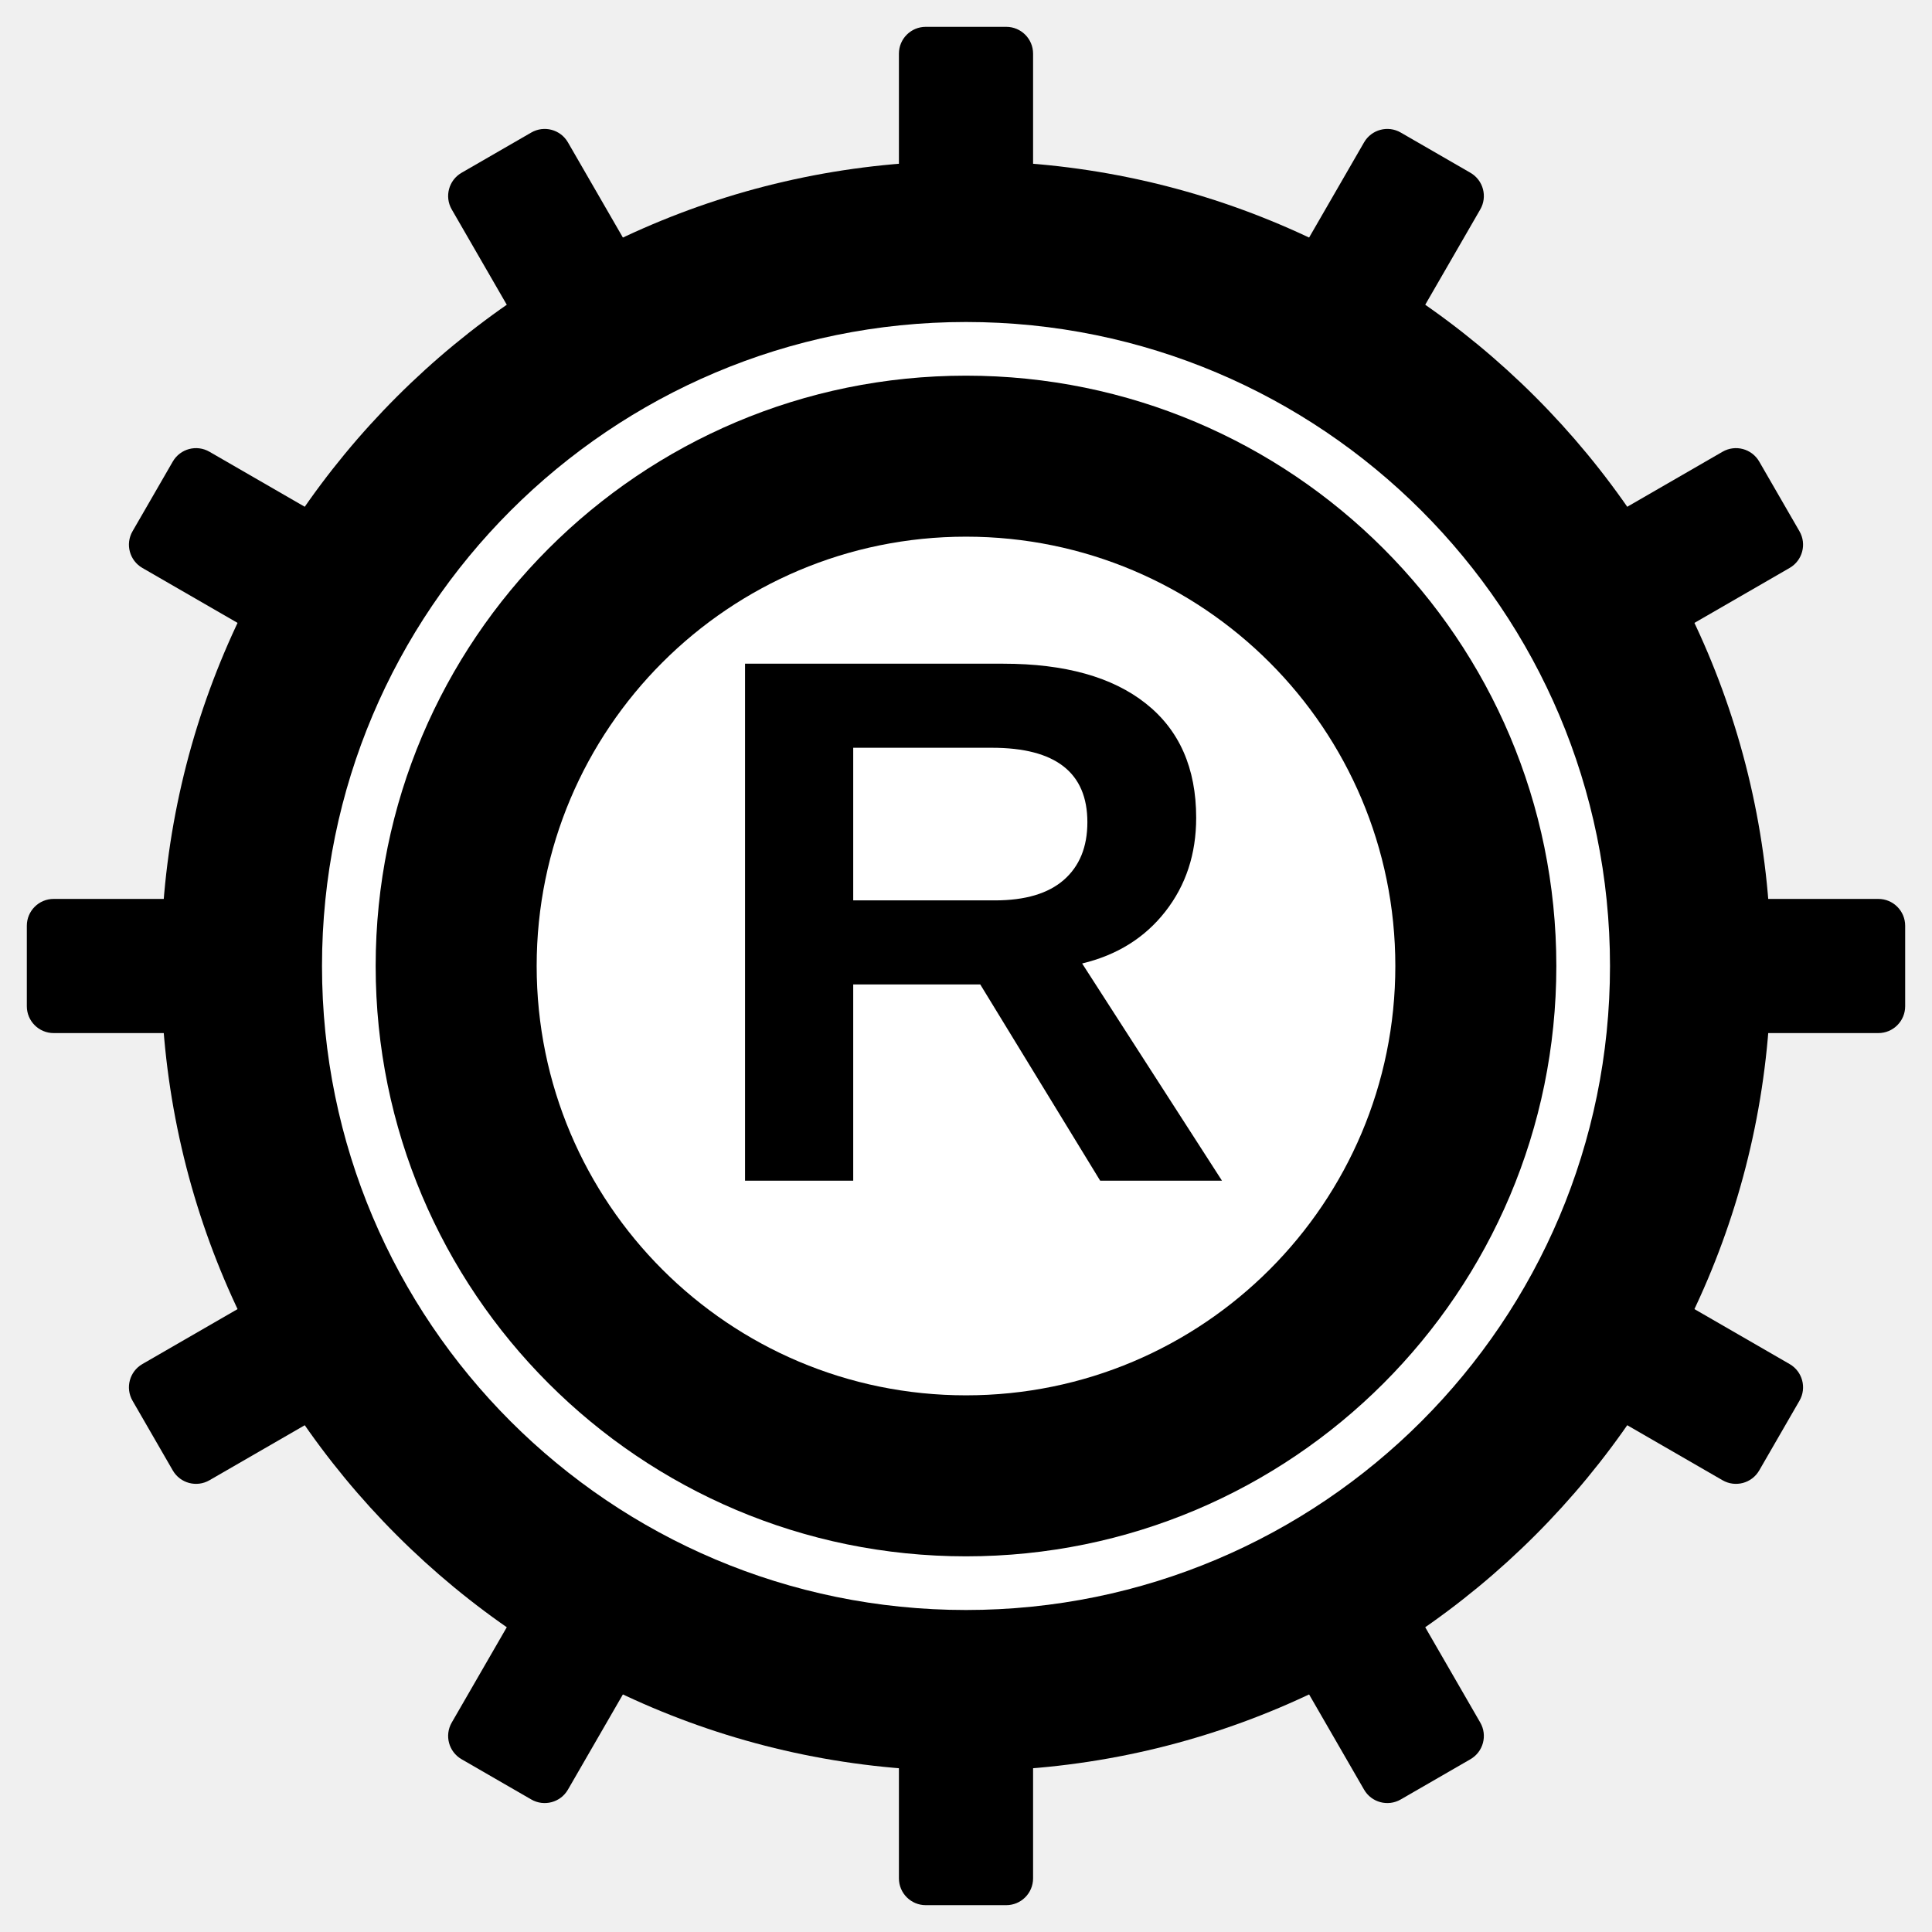
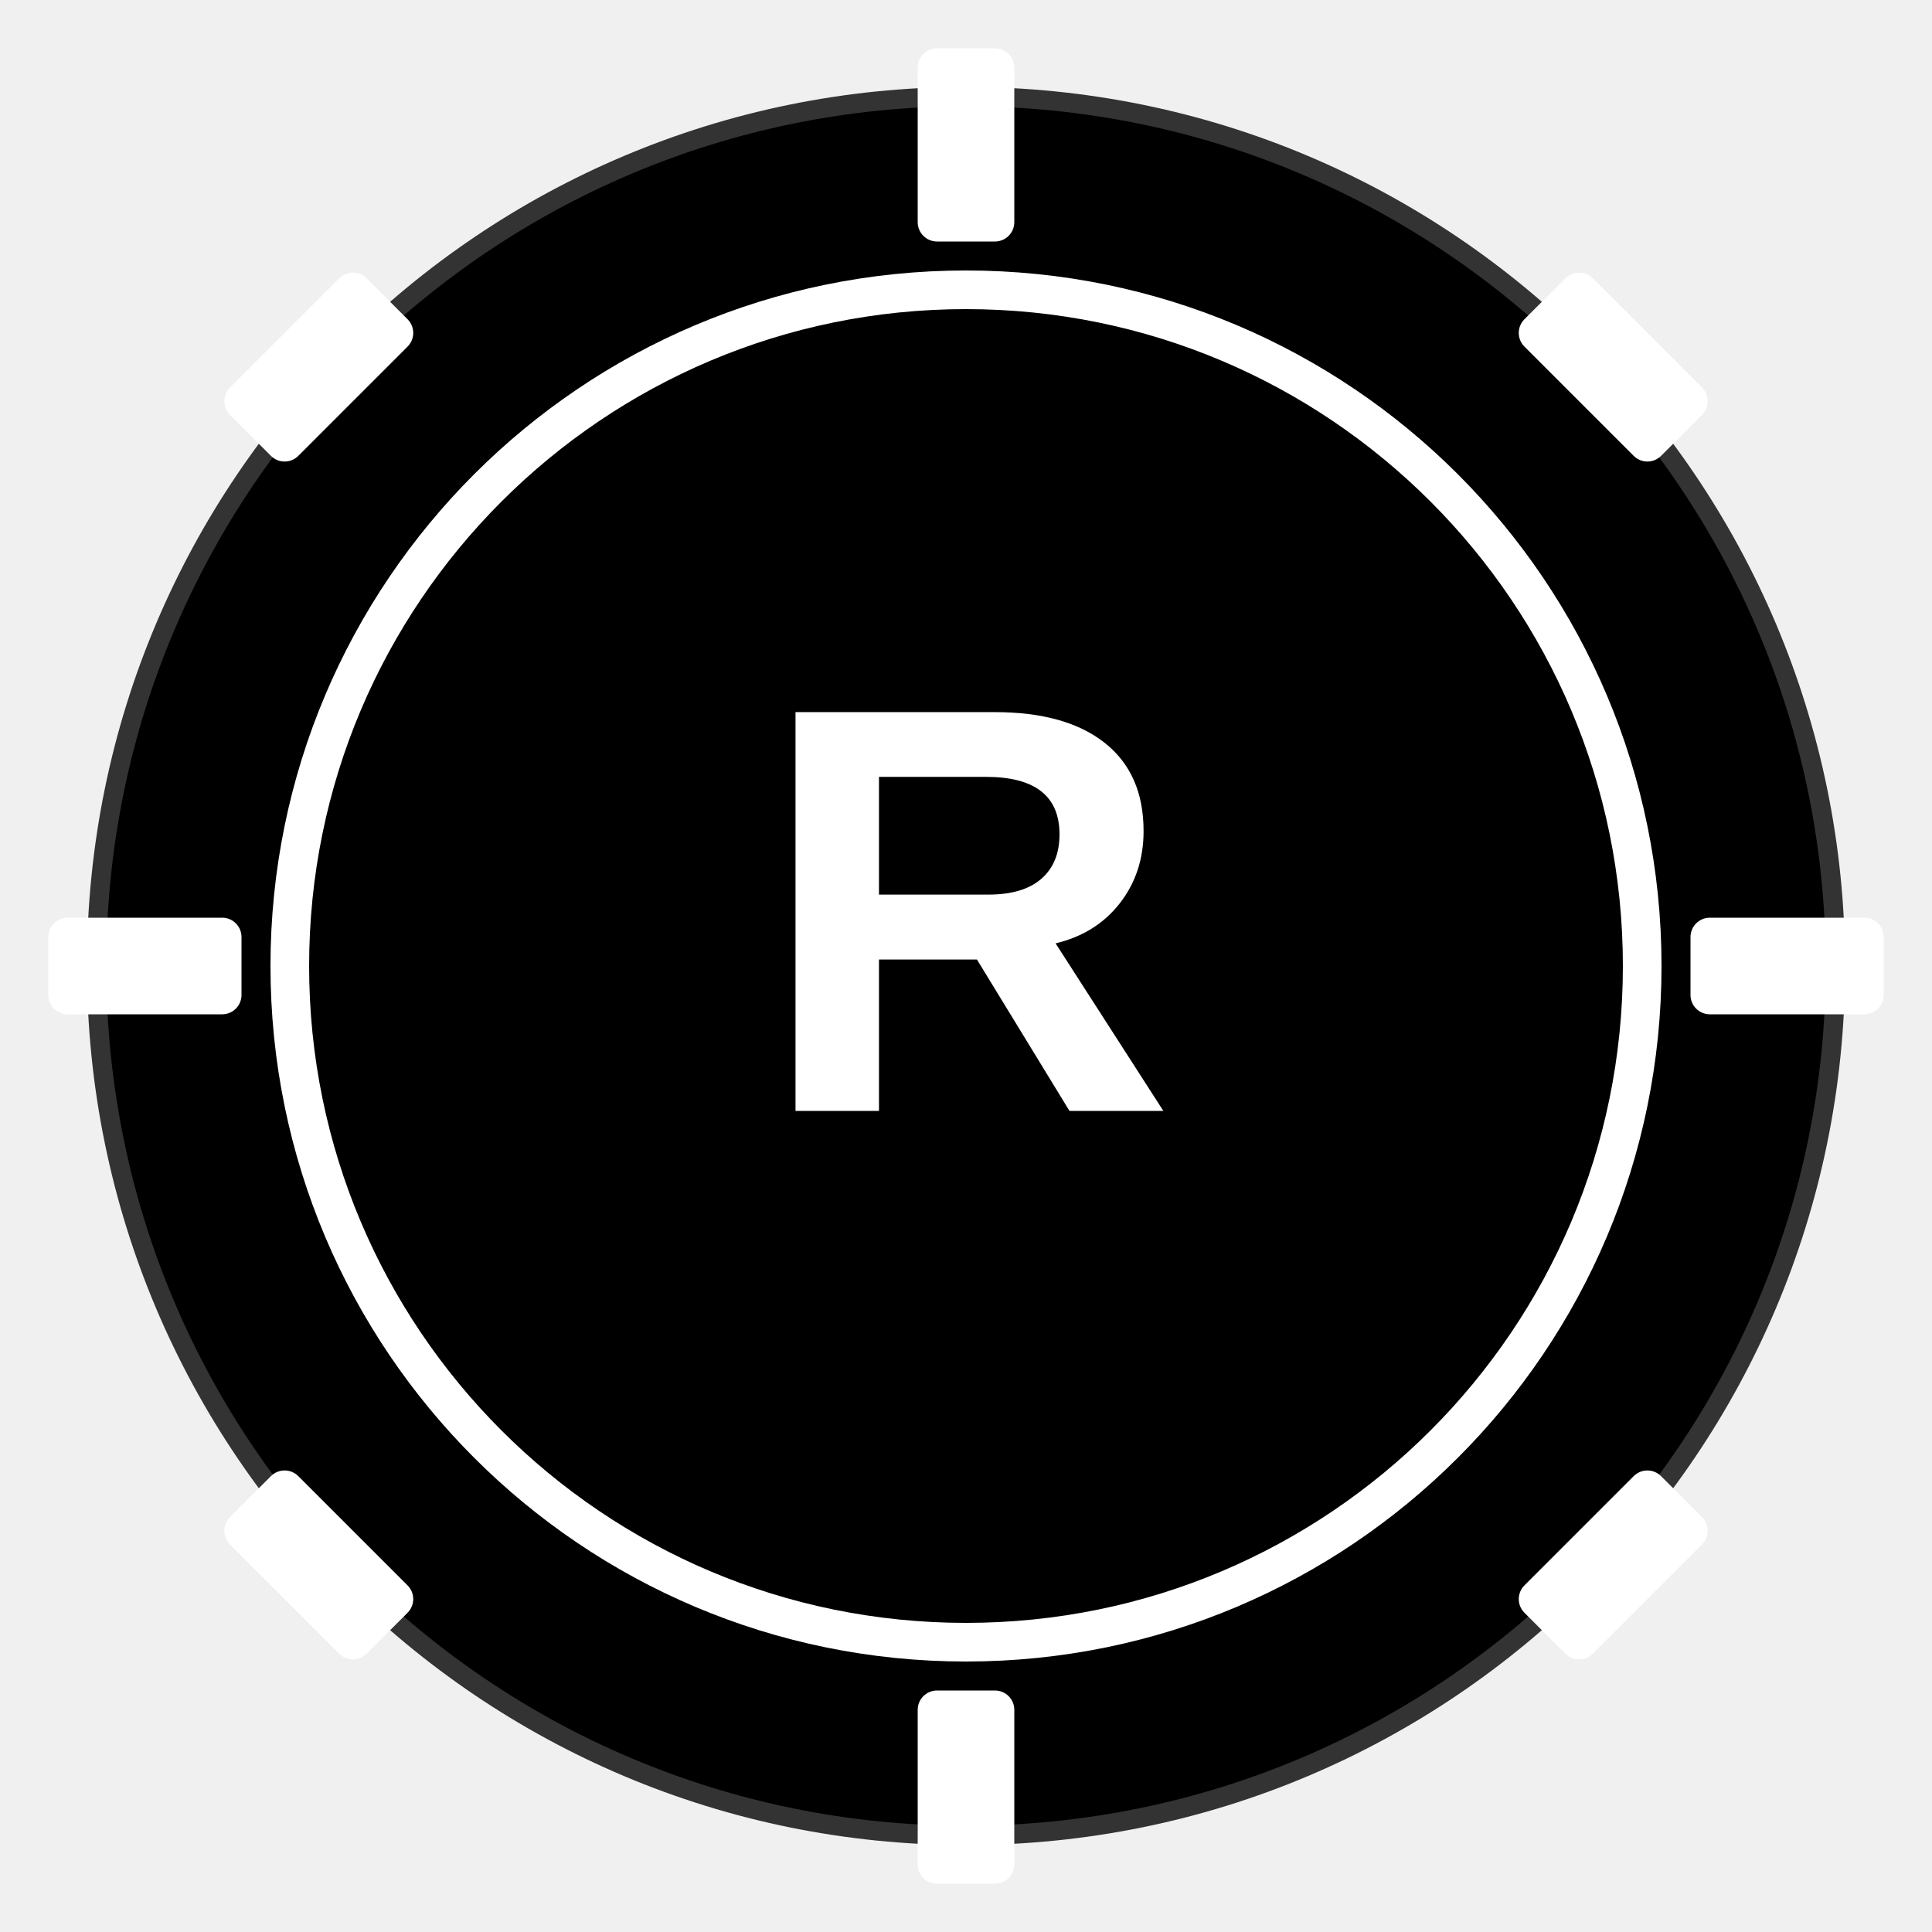
- <svg xmlns="http://www.w3.org/2000/svg" viewBox="0 0 144 144" width="144" height="144">
-   <defs>
-     <clipPath id="gear-clip">
-       <circle cx="72" cy="72" r="64" />
-     </clipPath>
-   </defs>
-   <g transform="translate(72,72)">
-     <circle r="60" fill="#000" stroke="none" />
-     <g fill="#000">
-       <rect x="-5" y="-70" width="10" height="16" rx="2" />
-       <rect x="-5" y="-70" width="10" height="16" rx="2" transform="rotate(30)" />
-       <rect x="-5" y="-70" width="10" height="16" rx="2" transform="rotate(60)" />
-       <rect x="-5" y="-70" width="10" height="16" rx="2" transform="rotate(90)" />
-       <rect x="-5" y="-70" width="10" height="16" rx="2" transform="rotate(120)" />
-       <rect x="-5" y="-70" width="10" height="16" rx="2" transform="rotate(150)" />
-       <rect x="-5" y="-70" width="10" height="16" rx="2" transform="rotate(180)" />
-       <rect x="-5" y="-70" width="10" height="16" rx="2" transform="rotate(210)" />
-       <rect x="-5" y="-70" width="10" height="16" rx="2" transform="rotate(240)" />
-       <rect x="-5" y="-70" width="10" height="16" rx="2" transform="rotate(270)" />
-       <rect x="-5" y="-70" width="10" height="16" rx="2" transform="rotate(300)" />
-       <rect x="-5" y="-70" width="10" height="16" rx="2" transform="rotate(330)" />
-     </g>
-     <circle r="48" fill="#fff" />
-     <circle r="44" fill="#000" />
-     <circle r="32" fill="#fff" />
+ <svg xmlns="http://www.w3.org/2000/svg" viewBox="0 0 200 200">
+   <circle cx="100" cy="100" r="90" fill="#000" stroke="#333" stroke-width="2" />
+   <circle cx="100" cy="100" r="70" fill="none" stroke="#fff" stroke-width="4" />
+   <g fill="#fff">
+     <rect x="95" y="5" width="10" height="20" rx="2" />
+     <rect x="95" y="175" width="10" height="20" rx="2" />
+     <rect x="5" y="95" width="20" height="10" rx="2" />
+     <rect x="175" y="95" width="20" height="10" rx="2" />
+     <rect x="28" y="28" width="10" height="20" rx="2" transform="rotate(45 33 38)" />
+     <rect x="162" y="28" width="10" height="20" rx="2" transform="rotate(-45 167 38)" />
+     <rect x="28" y="152" width="10" height="20" rx="2" transform="rotate(-45 33 162)" />
+     <rect x="162" y="152" width="10" height="20" rx="2" transform="rotate(45 167 162)" />
  </g>
-   <text x="72" y="88" text-anchor="middle" font-family="Arial, sans-serif" font-size="56" font-weight="bold" fill="#000">R</text>
+   <text x="100" y="115" text-anchor="middle" font-family="Arial, sans-serif" font-size="60" font-weight="bold" fill="#fff">R</text>
</svg>
